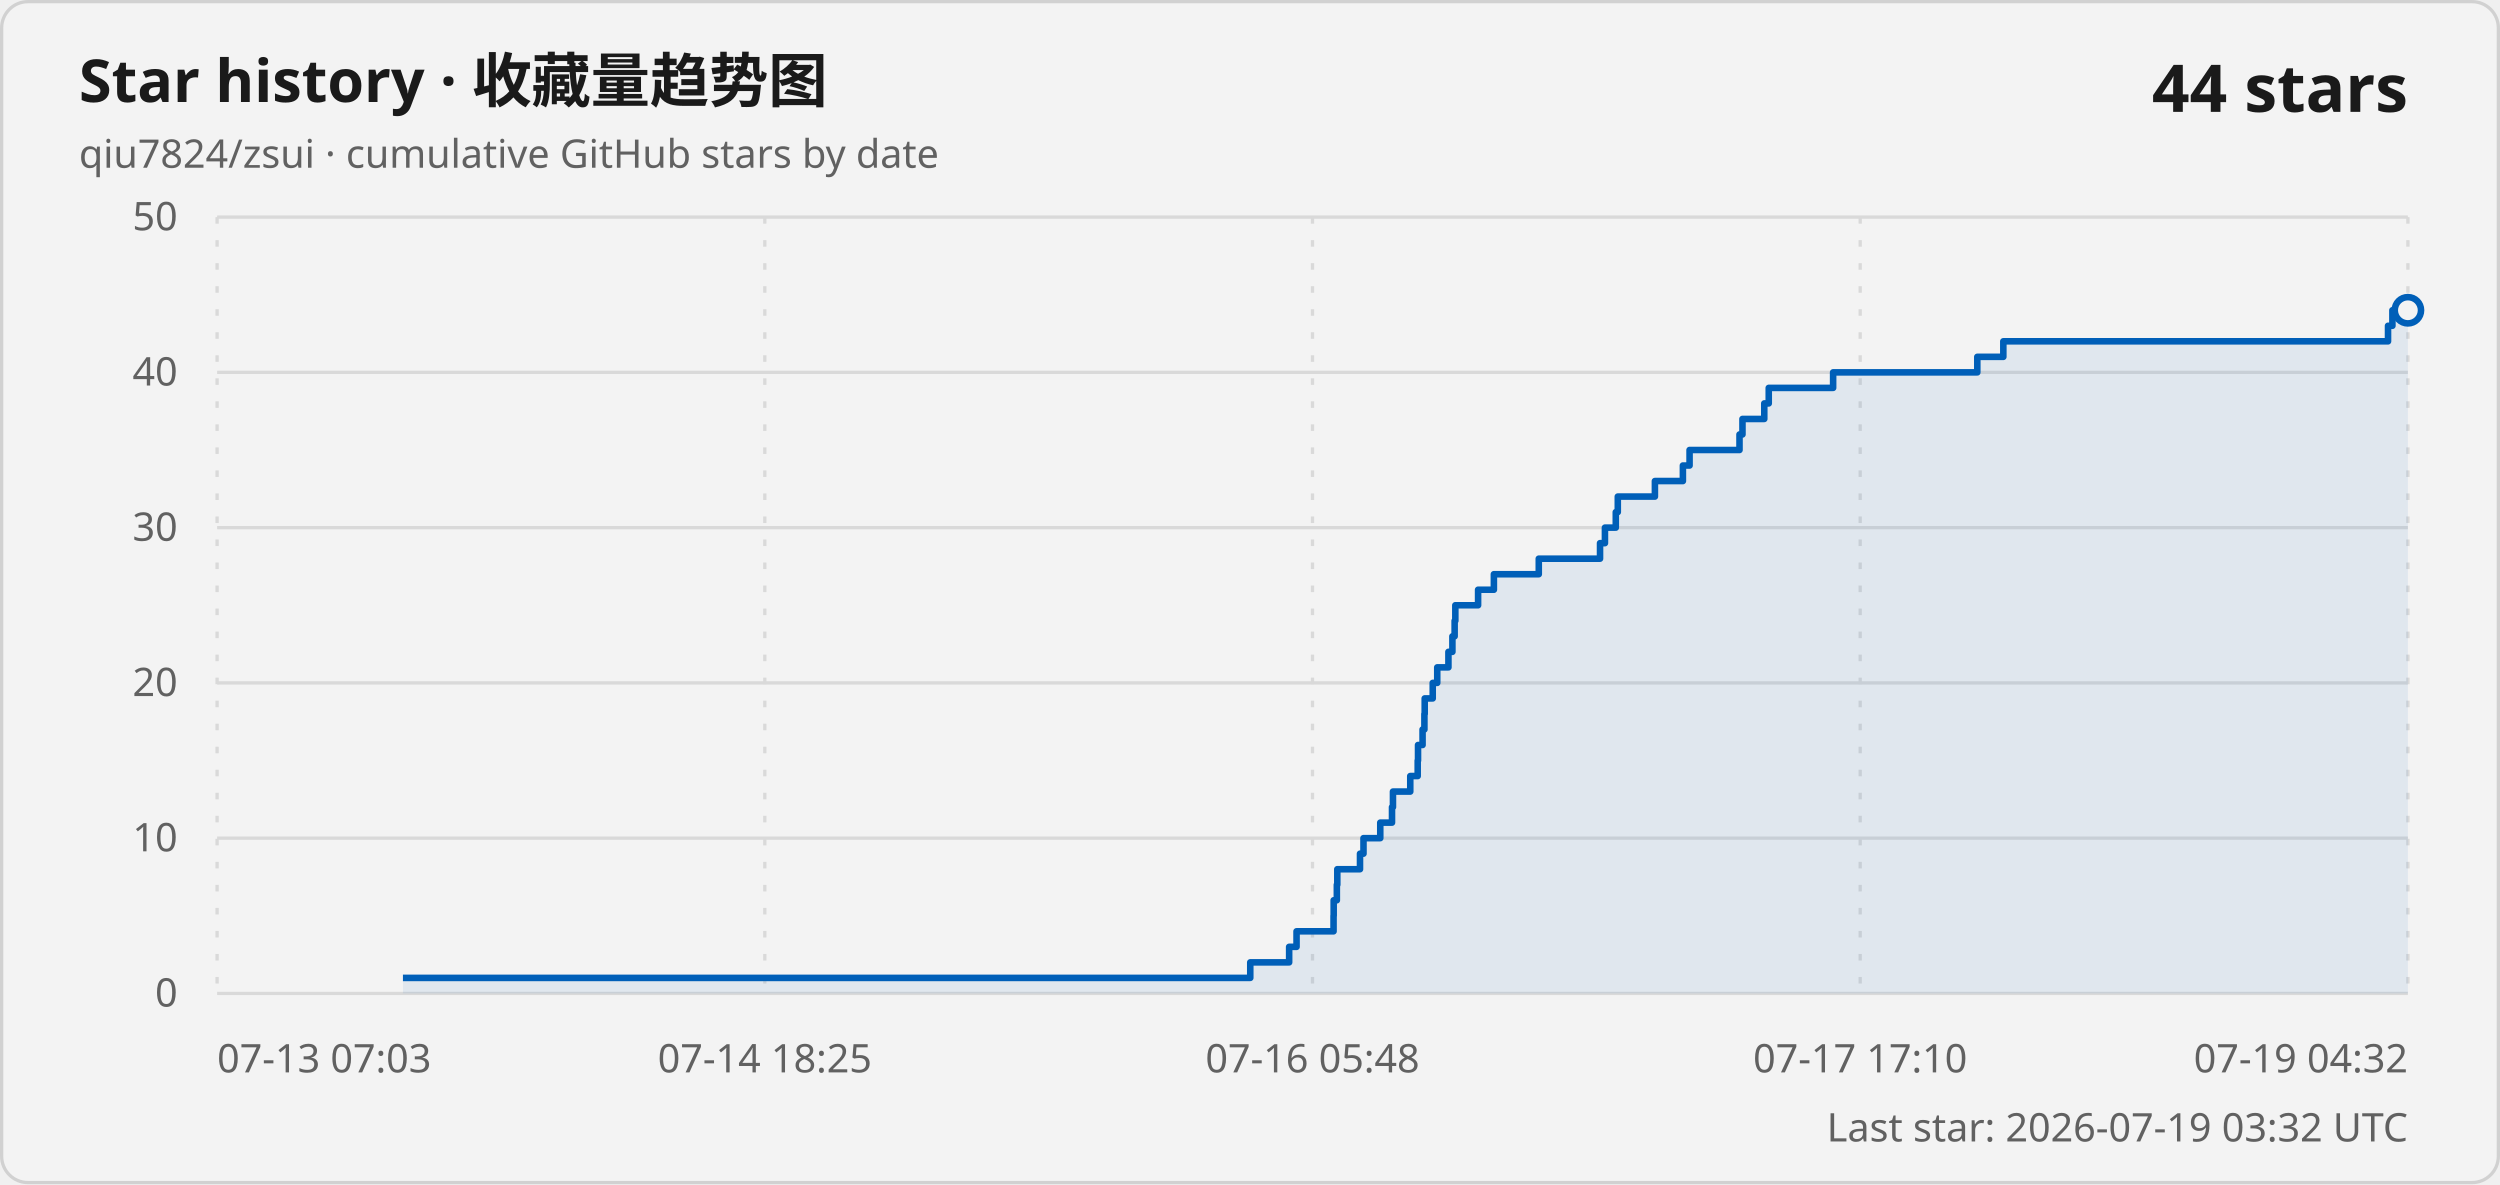
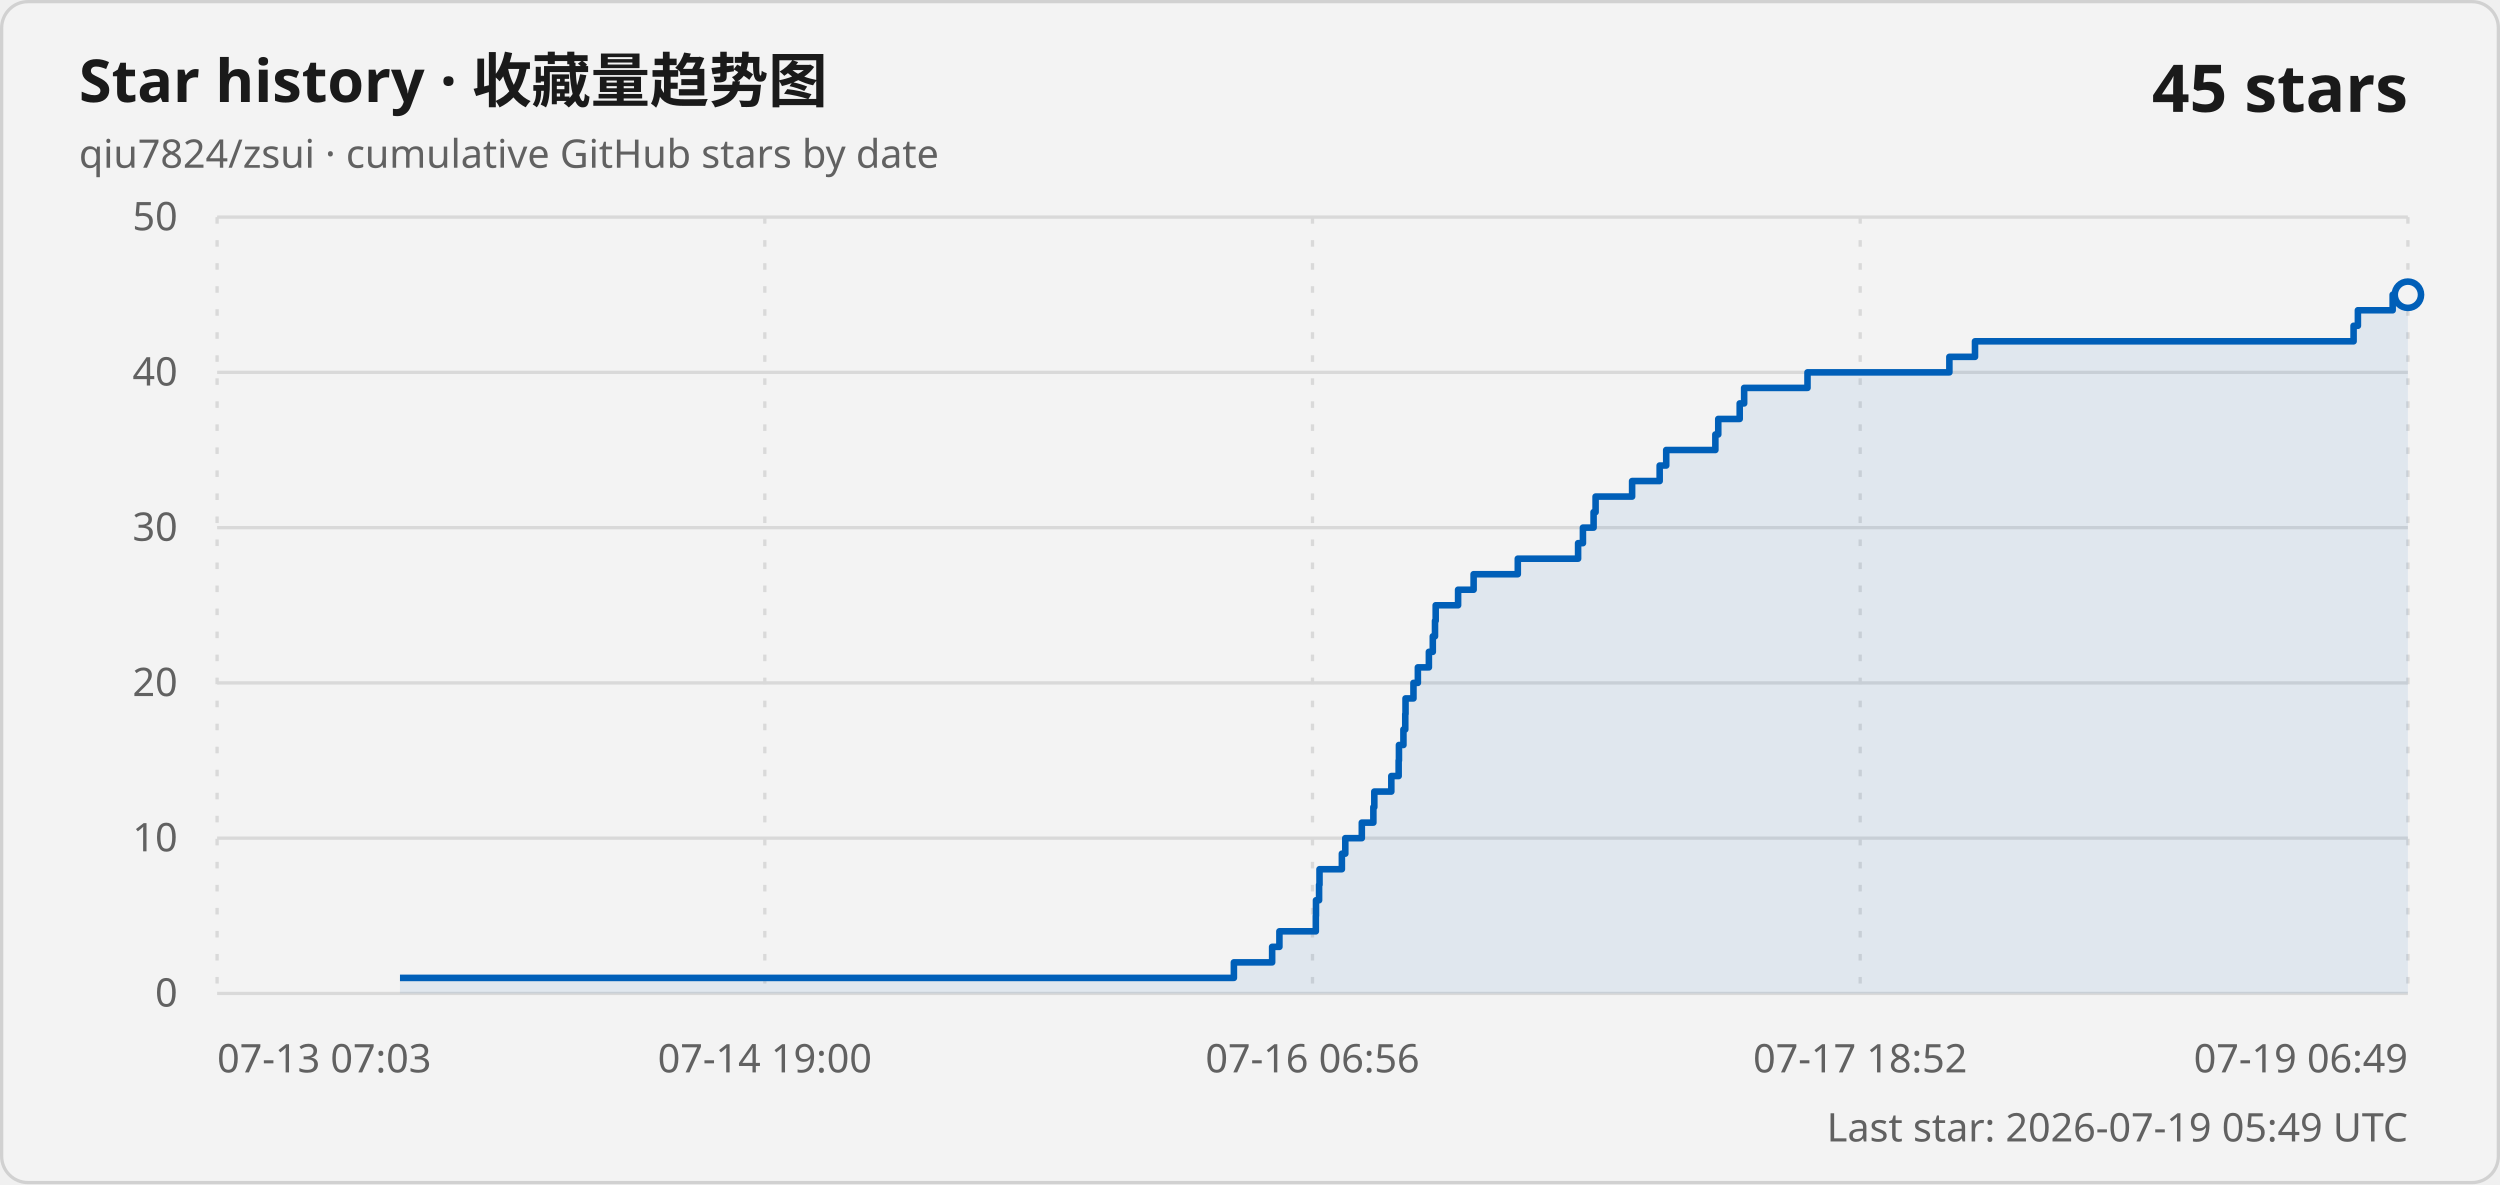
<svg xmlns="http://www.w3.org/2000/svg" width="760" height="360" viewBox="0 0 760 360" role="img" aria-labelledby="title description">
  <style>
    .card { fill: #f3f3f3; stroke: #d1d1d1; }
    .title { fill: #1a1a1a; font: 600 18px "Segoe UI Variable", "Segoe UI", sans-serif; }
    .subtitle, .axis-label, .updated { fill: #616161; font: 400 12px "Segoe UI Variable", "Segoe UI", sans-serif; }
    .count { fill: #1a1a1a; font: 600 20px "Segoe UI Variable", "Segoe UI", sans-serif; }
    .grid { stroke: #d9d9d9; stroke-width: 1; }
    .vertical { stroke-dasharray: 2 5; }
    .line { fill: none; stroke: #005fb8; stroke-width: 2; stroke-linejoin: round; }
    .area { fill: #005fb8; fill-opacity: .08; }
    .point { fill: #f3f3f3; stroke: #005fb8; stroke-width: 2; }
    @media (prefers-color-scheme: dark) {
      .card { fill: #202020; stroke: #3b3b3b; }
      .title, .count { fill: #ffffff; }
      .subtitle, .axis-label, .updated { fill: #c5c5c5; }
      .grid { stroke: #3b3b3b; }
      .line { stroke: #60cdff; }
      .area { fill: #60cdff; }
      .point { fill: #202020; stroke: #60cdff; }
    }
  </style>
  <rect class="card" x=".5" y=".5" width="759" height="359" rx="8" />
  <text class="title" x="24" y="31">Star history · 收藏量趋势图</text>
  <text class="subtitle" x="24" y="51">qiu7824/zsui · cumulative GitHub stars by date</text>
-   <text class="count" x="732" y="34" text-anchor="end">44 stars</text>
+   <text class="count" x="732" y="34" text-anchor="end">45 stars</text>
  <line class="grid" x1="66" y1="302" x2="732" y2="302" />
  <text class="axis-label" x="54" y="306" text-anchor="end">0</text>
  <line class="grid" x1="66" y1="254.8" x2="732" y2="254.8" />
  <text class="axis-label" x="54" y="258.8" text-anchor="end">10</text>
  <line class="grid" x1="66" y1="207.6" x2="732" y2="207.6" />
  <text class="axis-label" x="54" y="211.6" text-anchor="end">20</text>
  <line class="grid" x1="66" y1="160.4" x2="732" y2="160.4" />
  <text class="axis-label" x="54" y="164.4" text-anchor="end">30</text>
  <line class="grid" x1="66" y1="113.2" x2="732" y2="113.2" />
  <text class="axis-label" x="54" y="117.2" text-anchor="end">40</text>
  <line class="grid" x1="66" y1="66" x2="732" y2="66" />
  <text class="axis-label" x="54" y="70" text-anchor="end">50</text>
  <line class="grid vertical" x1="66" y1="66" x2="66" y2="302" />
  <text class="axis-label" x="66" y="326" text-anchor="start">07-13 07:03</text>
  <line class="grid vertical" x1="232.5" y1="66" x2="232.5" y2="302" />
-   <text class="axis-label" x="232.5" y="326" text-anchor="middle">07-14 18:25</text>
+   <text class="axis-label" x="232.5" y="326" text-anchor="middle">07-14 19:00</text>
  <line class="grid vertical" x1="399" y1="66" x2="399" y2="302" />
-   <text class="axis-label" x="399" y="326" text-anchor="middle">07-16 05:48</text>
+   <text class="axis-label" x="399" y="326" text-anchor="middle">07-16 06:56</text>
  <line class="grid vertical" x1="565.5" y1="66" x2="565.5" y2="302" />
-   <text class="axis-label" x="565.5" y="326" text-anchor="middle">07-17 17:10</text>
+   <text class="axis-label" x="565.5" y="326" text-anchor="middle">07-17 18:52</text>
  <line class="grid vertical" x1="732" y1="66" x2="732" y2="302" />
-   <text class="axis-label" x="732" y="326" text-anchor="end">07-19 04:32</text>
-   <path class="area" d="M 122.49 302 L 122.49 297.28 L 380.08 297.28 L 380.08 292.56 L 391.9 292.56 L 391.9 287.84 L 394.15 287.84 L 394.15 283.12 L 405.4 283.12 L 405.4 278.4 L 405.44 278.4 L 405.44 273.68 L 406.4 273.68 L 406.4 268.96 L 406.54 268.96 L 406.54 264.24 L 413.44 264.24 L 413.44 259.52 L 414.5 259.52 L 414.5 254.8 L 419.6 254.8 L 419.6 250.08 L 423.17 250.08 L 423.17 245.36 L 423.46 245.36 L 423.46 240.64 L 428.72 240.64 L 428.72 235.92 L 430.98 235.92 L 430.98 231.2 L 431.08 231.2 L 431.08 226.48 L 432.46 226.48 L 432.46 221.76 L 433.02 221.76 L 433.02 217.04 L 433.11 217.04 L 433.11 212.32 L 435.55 212.32 L 435.55 207.6 L 436.92 207.6 L 436.92 202.88 L 440.32 202.88 L 440.32 198.16 L 441.53 198.16 L 441.53 193.44 L 442.21 193.44 L 442.21 188.72 L 442.42 188.72 L 442.42 184 L 449.34 184 L 449.34 179.28 L 454.14 179.28 L 454.14 174.56 L 467.79 174.56 L 467.79 169.84 L 486.41 169.84 L 486.41 165.12 L 487.9 165.12 L 487.9 160.4 L 491.2 160.4 L 491.2 155.68 L 491.81 155.68 L 491.81 150.96 L 503.09 150.96 L 503.09 146.24 L 511.6 146.24 L 511.6 141.52 L 513.63 141.52 L 513.63 136.8 L 528.81 136.8 L 528.81 132.08 L 529.71 132.08 L 529.71 127.36 L 536.34 127.36 L 536.34 122.64 L 537.7 122.64 L 537.7 117.92 L 557.27 117.92 L 557.27 113.2 L 601.1 113.2 L 601.1 108.48 L 609.01 108.48 L 609.01 103.76 L 725.96 103.76 L 725.96 99.04 L 727.29 99.04 L 727.29 94.32 L 732 94.32 L 732 302 Z" />
-   <path class="line" d="M 122.49 297.28 L 380.08 297.28 L 380.08 292.56 L 391.9 292.56 L 391.9 287.84 L 394.15 287.84 L 394.15 283.12 L 405.4 283.12 L 405.4 278.4 L 405.44 278.4 L 405.44 273.68 L 406.4 273.68 L 406.4 268.96 L 406.54 268.96 L 406.54 264.24 L 413.44 264.24 L 413.44 259.52 L 414.5 259.52 L 414.5 254.8 L 419.6 254.8 L 419.6 250.08 L 423.17 250.08 L 423.17 245.36 L 423.46 245.36 L 423.46 240.64 L 428.72 240.64 L 428.72 235.92 L 430.98 235.92 L 430.98 231.2 L 431.08 231.2 L 431.08 226.48 L 432.46 226.48 L 432.46 221.76 L 433.02 221.76 L 433.02 217.04 L 433.11 217.04 L 433.11 212.32 L 435.55 212.32 L 435.55 207.6 L 436.92 207.6 L 436.92 202.88 L 440.32 202.88 L 440.32 198.16 L 441.53 198.16 L 441.53 193.44 L 442.21 193.44 L 442.21 188.72 L 442.42 188.72 L 442.42 184 L 449.34 184 L 449.34 179.28 L 454.14 179.28 L 454.14 174.56 L 467.79 174.56 L 467.79 169.84 L 486.41 169.84 L 486.41 165.12 L 487.9 165.12 L 487.9 160.4 L 491.2 160.4 L 491.2 155.68 L 491.81 155.68 L 491.81 150.96 L 503.09 150.96 L 503.09 146.24 L 511.6 146.24 L 511.6 141.52 L 513.63 141.52 L 513.63 136.8 L 528.81 136.8 L 528.81 132.08 L 529.71 132.08 L 529.71 127.36 L 536.34 127.36 L 536.34 122.64 L 537.7 122.64 L 537.7 117.92 L 557.27 117.92 L 557.27 113.2 L 601.1 113.2 L 601.1 108.48 L 609.01 108.48 L 609.01 103.76 L 725.96 103.76 L 725.96 99.04 L 727.29 99.04 L 727.29 94.32 L 732 94.32" />
-   <circle class="point" cx="732" cy="94.32" r="4" />
-   <text class="updated" x="732" y="347" text-anchor="end">Last star: 2026-07-19 03:32 UTC</text>
+   <text class="axis-label" x="732" y="326" text-anchor="end">07-19 06:49</text>
+   <path class="area" d="M 121.59 302 L 121.59 297.28 L 375.1 297.28 L 375.1 292.56 L 386.73 292.56 L 386.73 287.84 L 388.94 287.84 L 388.94 283.12 L 400.01 283.12 L 400.01 278.4 L 400.06 278.4 L 400.06 273.68 L 401 273.68 L 401 268.96 L 401.13 268.96 L 401.13 264.24 L 407.93 264.24 L 407.93 259.52 L 408.97 259.52 L 408.97 254.8 L 413.99 254.8 L 413.99 250.08 L 417.5 250.08 L 417.5 245.36 L 417.79 245.36 L 417.79 240.64 L 422.96 240.64 L 422.96 235.92 L 425.19 235.92 L 425.19 231.2 L 425.28 231.2 L 425.28 226.48 L 426.64 226.48 L 426.64 221.76 L 427.2 221.76 L 427.2 217.04 L 427.28 217.04 L 427.28 212.32 L 429.69 212.32 L 429.69 207.6 L 431.03 207.6 L 431.03 202.88 L 434.38 202.88 L 434.38 198.16 L 435.57 198.16 L 435.57 193.44 L 436.24 193.44 L 436.24 188.72 L 436.45 188.72 L 436.45 184 L 443.26 184 L 443.26 179.28 L 447.98 179.28 L 447.98 174.56 L 461.41 174.56 L 461.41 169.84 L 479.74 169.84 L 479.74 165.12 L 481.21 165.12 L 481.21 160.4 L 484.45 160.4 L 484.45 155.68 L 485.06 155.68 L 485.06 150.96 L 496.16 150.96 L 496.16 146.24 L 504.54 146.24 L 504.54 141.52 L 506.53 141.52 L 506.53 136.8 L 521.47 136.8 L 521.47 132.08 L 522.35 132.08 L 522.35 127.36 L 528.87 127.36 L 528.87 122.64 L 530.22 122.64 L 530.22 117.92 L 549.48 117.92 L 549.48 113.2 L 592.61 113.2 L 592.61 108.48 L 600.4 108.48 L 600.4 103.76 L 715.49 103.76 L 715.49 99.04 L 716.8 99.04 L 716.8 94.32 L 727.37 94.32 L 727.37 89.6 L 732 89.6 L 732 302 Z" />
+   <path class="line" d="M 121.59 297.28 L 375.1 297.28 L 375.1 292.56 L 386.73 292.56 L 386.73 287.84 L 388.94 287.84 L 388.94 283.12 L 400.01 283.12 L 400.01 278.4 L 400.06 278.4 L 400.06 273.68 L 401 273.68 L 401 268.96 L 401.13 268.96 L 401.13 264.24 L 407.93 264.24 L 407.93 259.52 L 408.97 259.52 L 408.97 254.8 L 413.99 254.8 L 413.99 250.08 L 417.5 250.08 L 417.5 245.36 L 417.79 245.36 L 417.79 240.64 L 422.96 240.64 L 422.96 235.92 L 425.19 235.92 L 425.19 231.2 L 425.28 231.2 L 425.28 226.48 L 426.64 226.48 L 426.64 221.76 L 427.2 221.76 L 427.2 217.04 L 427.28 217.04 L 427.28 212.32 L 429.69 212.32 L 429.69 207.6 L 431.03 207.6 L 431.03 202.88 L 434.38 202.88 L 434.38 198.16 L 435.57 198.16 L 435.57 193.44 L 436.24 193.44 L 436.24 188.72 L 436.45 188.72 L 436.45 184 L 443.26 184 L 443.26 179.28 L 447.98 179.28 L 447.98 174.56 L 461.41 174.56 L 461.41 169.84 L 479.74 169.84 L 479.74 165.12 L 481.21 165.12 L 481.21 160.4 L 484.45 160.4 L 484.45 155.68 L 485.06 155.68 L 485.06 150.96 L 496.16 150.96 L 496.16 146.24 L 504.54 146.24 L 504.54 141.52 L 506.53 141.52 L 506.53 136.8 L 521.47 136.8 L 521.47 132.08 L 522.35 132.08 L 522.35 127.36 L 528.87 127.36 L 528.87 122.64 L 530.22 122.64 L 530.22 117.92 L 549.48 117.92 L 549.48 113.2 L 592.61 113.2 L 592.61 108.48 L 600.4 108.48 L 600.4 103.76 L 715.49 103.76 L 715.49 99.04 L 716.8 99.04 L 716.8 94.32 L 727.37 94.32 L 727.37 89.6 L 732 89.6" />
+   <circle class="point" cx="732" cy="89.6" r="4" />
+   <text class="updated" x="732" y="347" text-anchor="end">Last star: 2026-07-19 05:49 UTC</text>
</svg>
